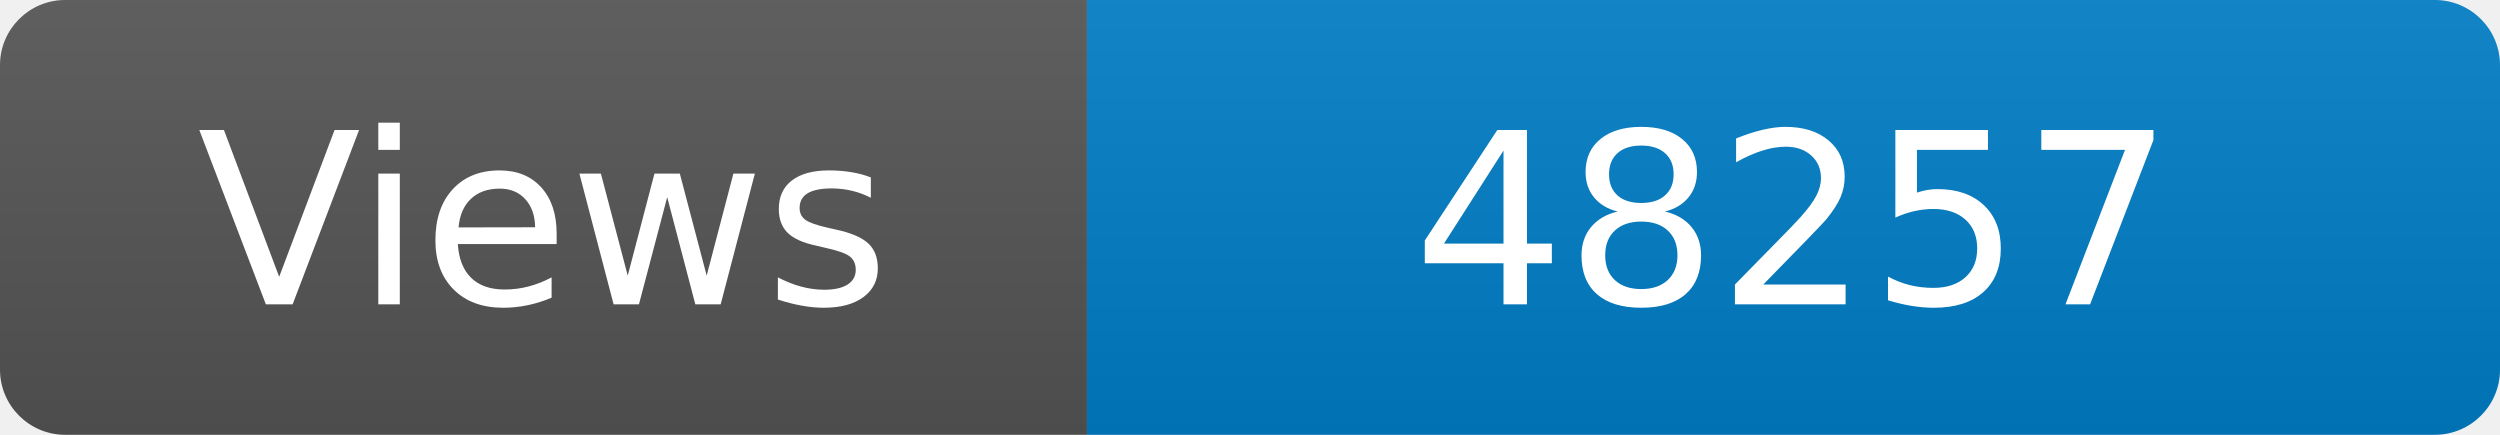
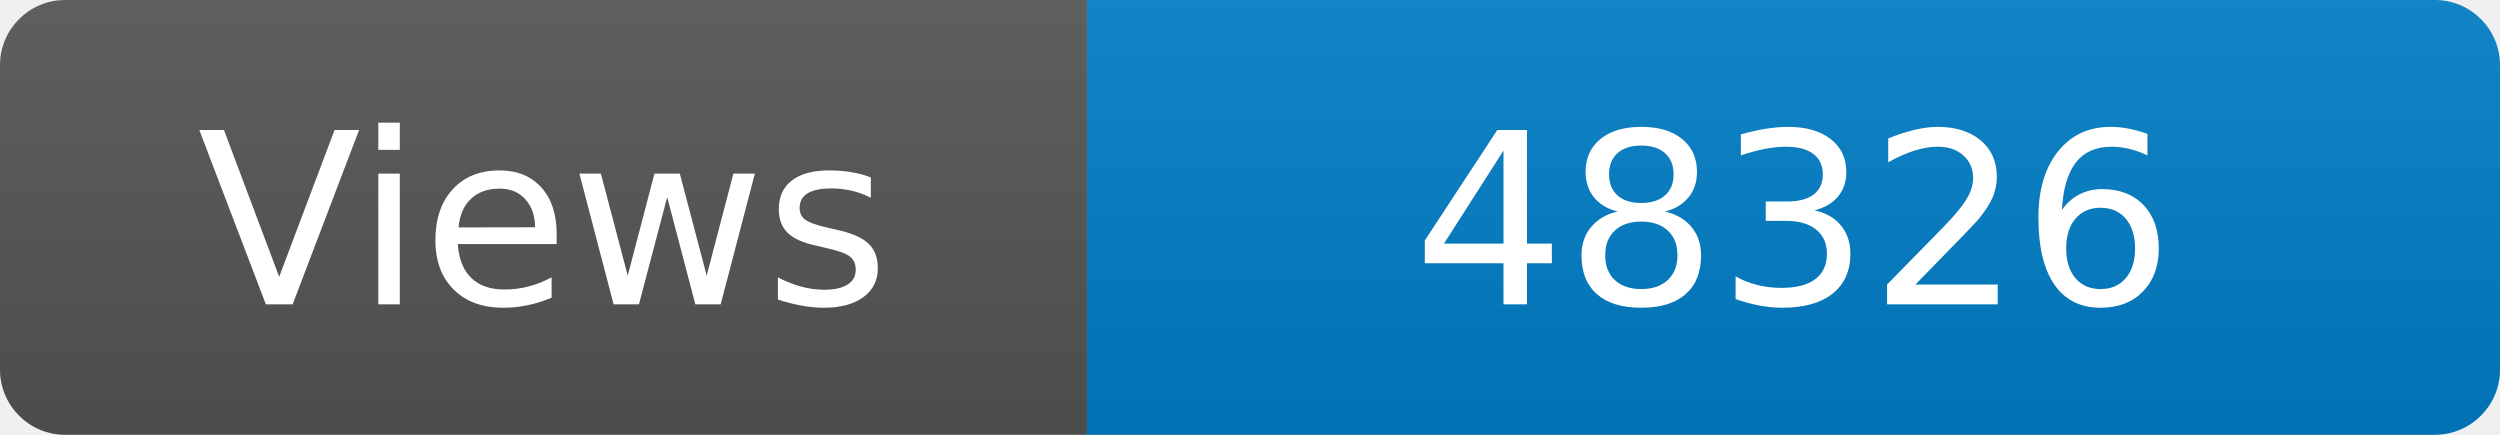
<svg xmlns="http://www.w3.org/2000/svg" width="115" height="20" role="img" aria-label="Maintained?: yes">
  <linearGradient id="s" x2="0" y2="100%">
    <stop offset="0" stop-color="#bbb" stop-opacity=".1" />
    <stop offset="1" stop-opacity=".1" />
  </linearGradient>
  <clipPath id="r">
    <rect width="115" height="20" rx="3" fill="#fff" />
  </clipPath>
  <g clip-path="url(#r)">
    <rect width="50" height="20" fill="#555" />
    <rect x="50" width="160" height="20" fill="#007ec6" />
    <rect width="115" height="20" fill="url(#s)" />
  </g>
  <g fill="#fff" text-anchor="middle" font-family="Verdana,Geneva,DejaVu Sans,sans-serif" font-size="110">
    <text x="250" y="140" transform="scale(.1)" fill="#fff">Views</text>
-     <text x="825" y="140" transform="scale(.1)" fill="#fff">48257</text>
+     <text x="825" y="140" transform="scale(.1)" fill="#fff">48326</text>
  </g>
</svg>
